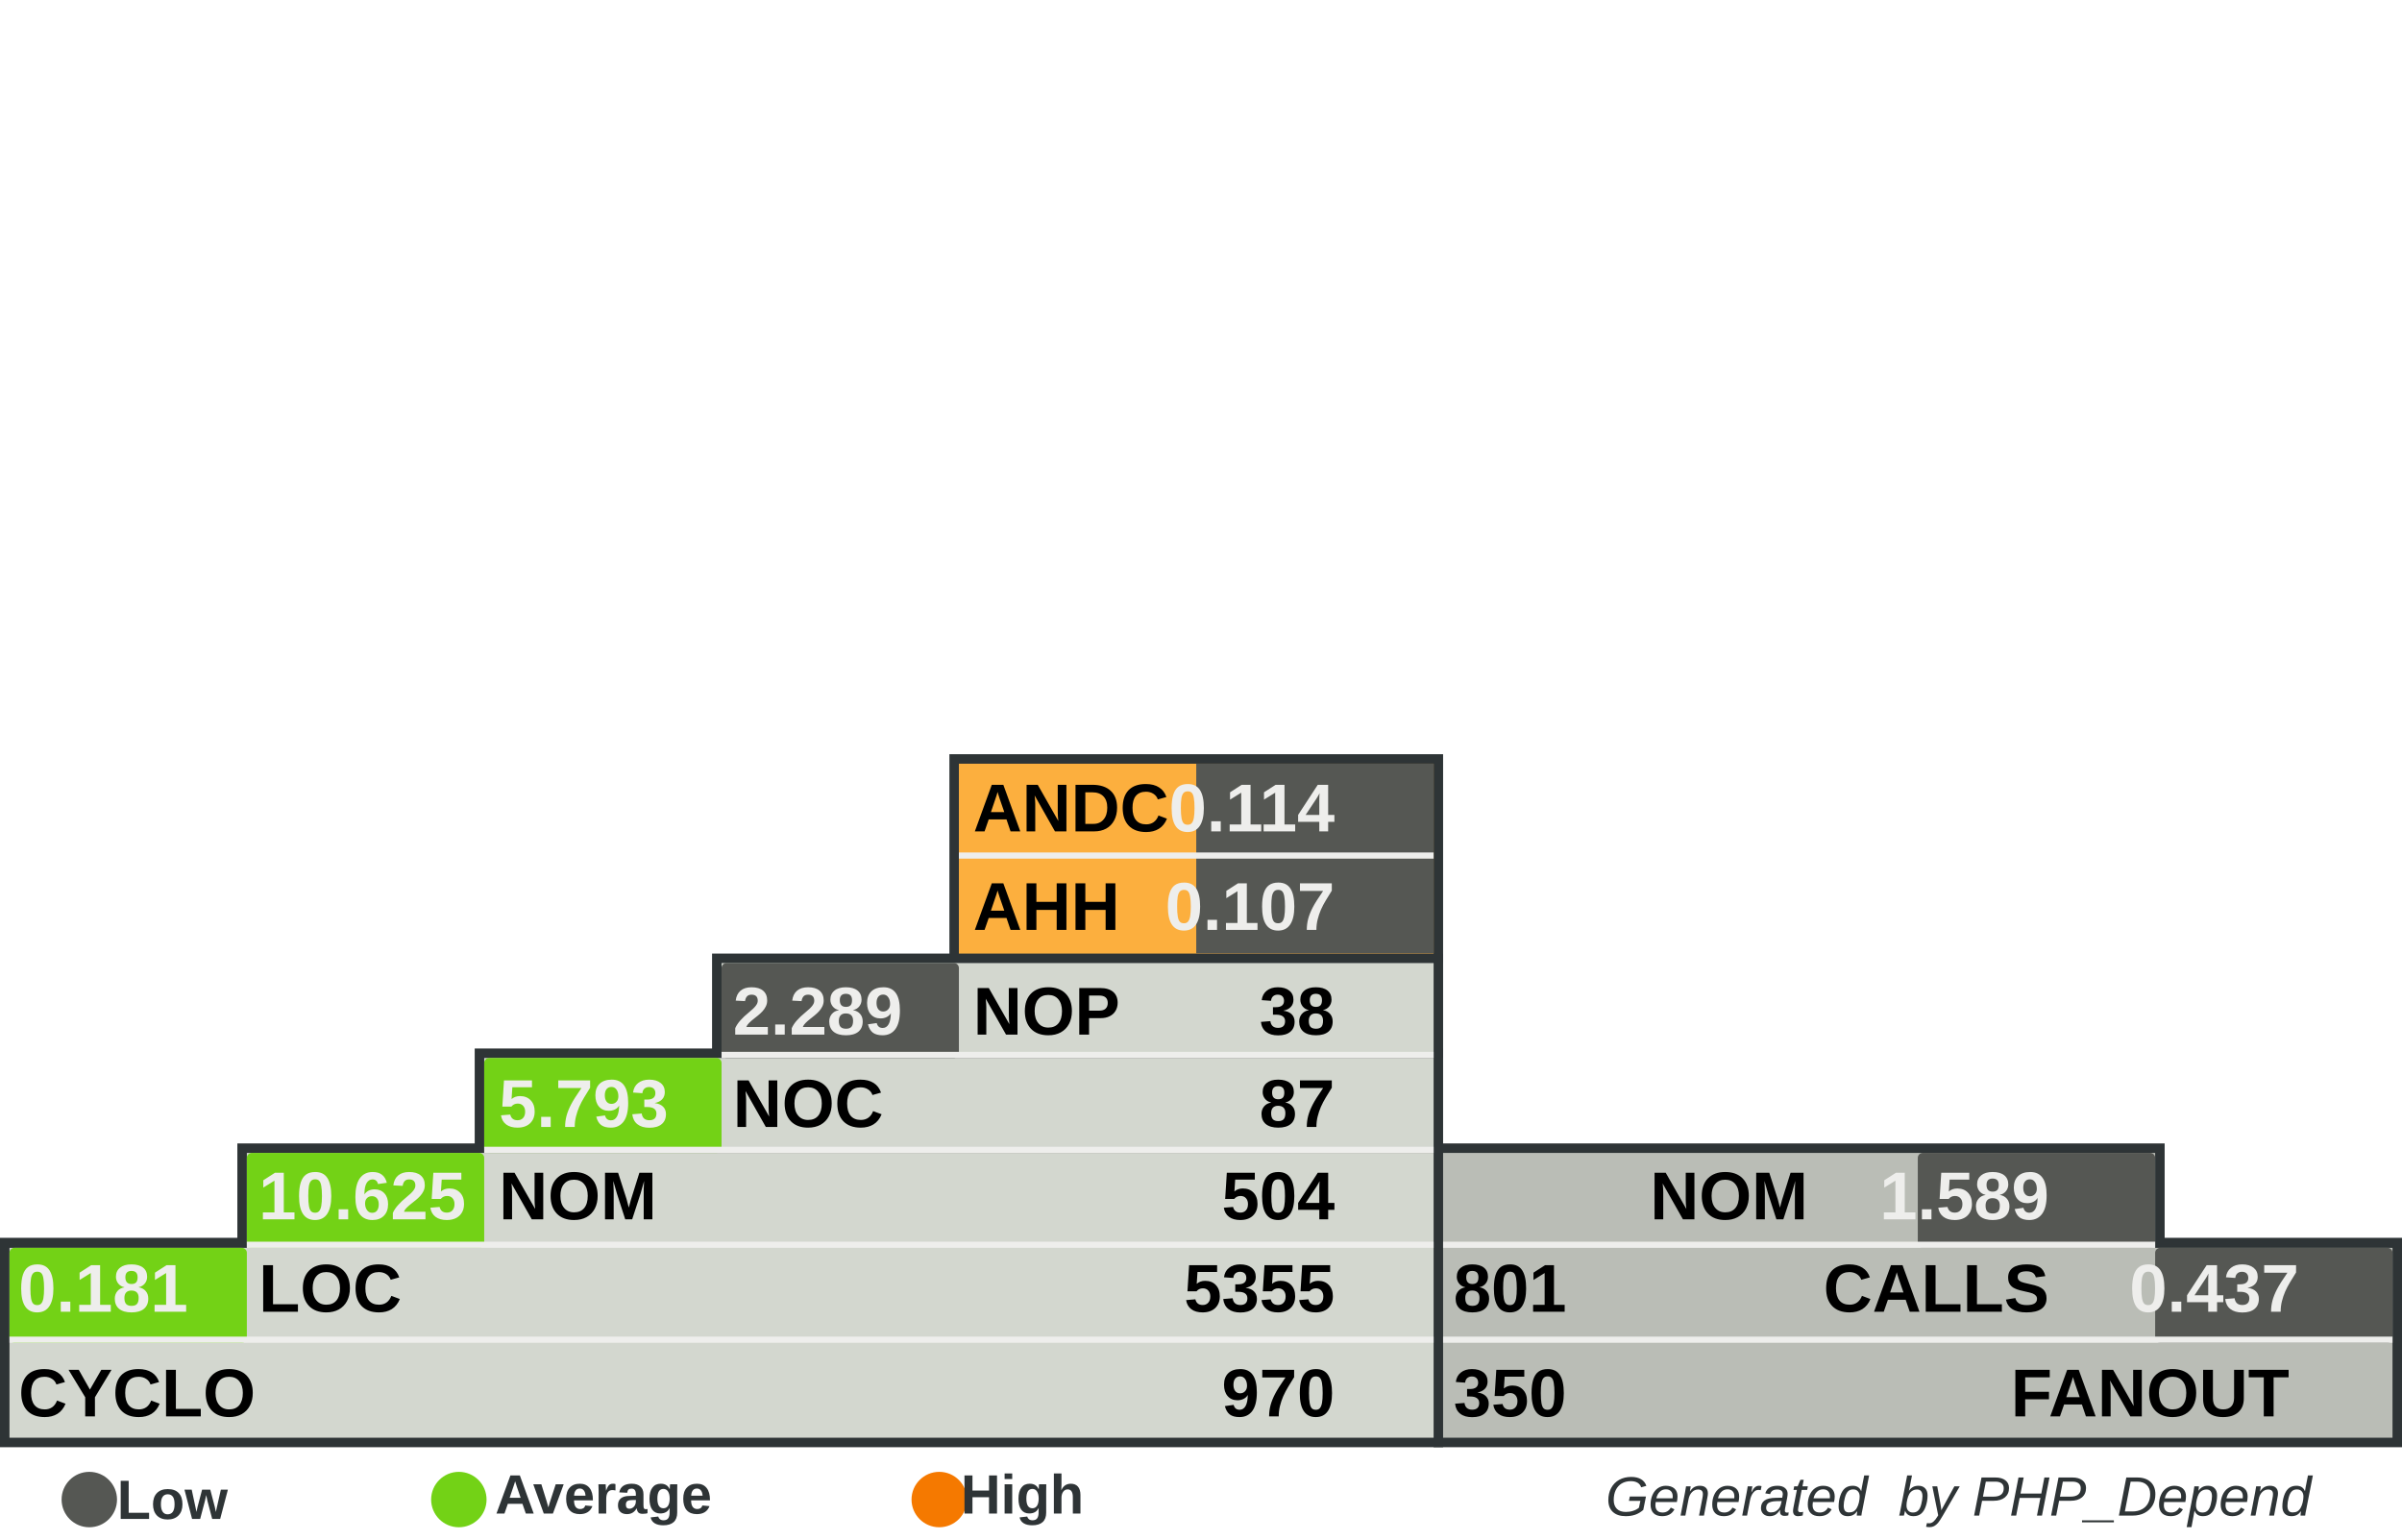
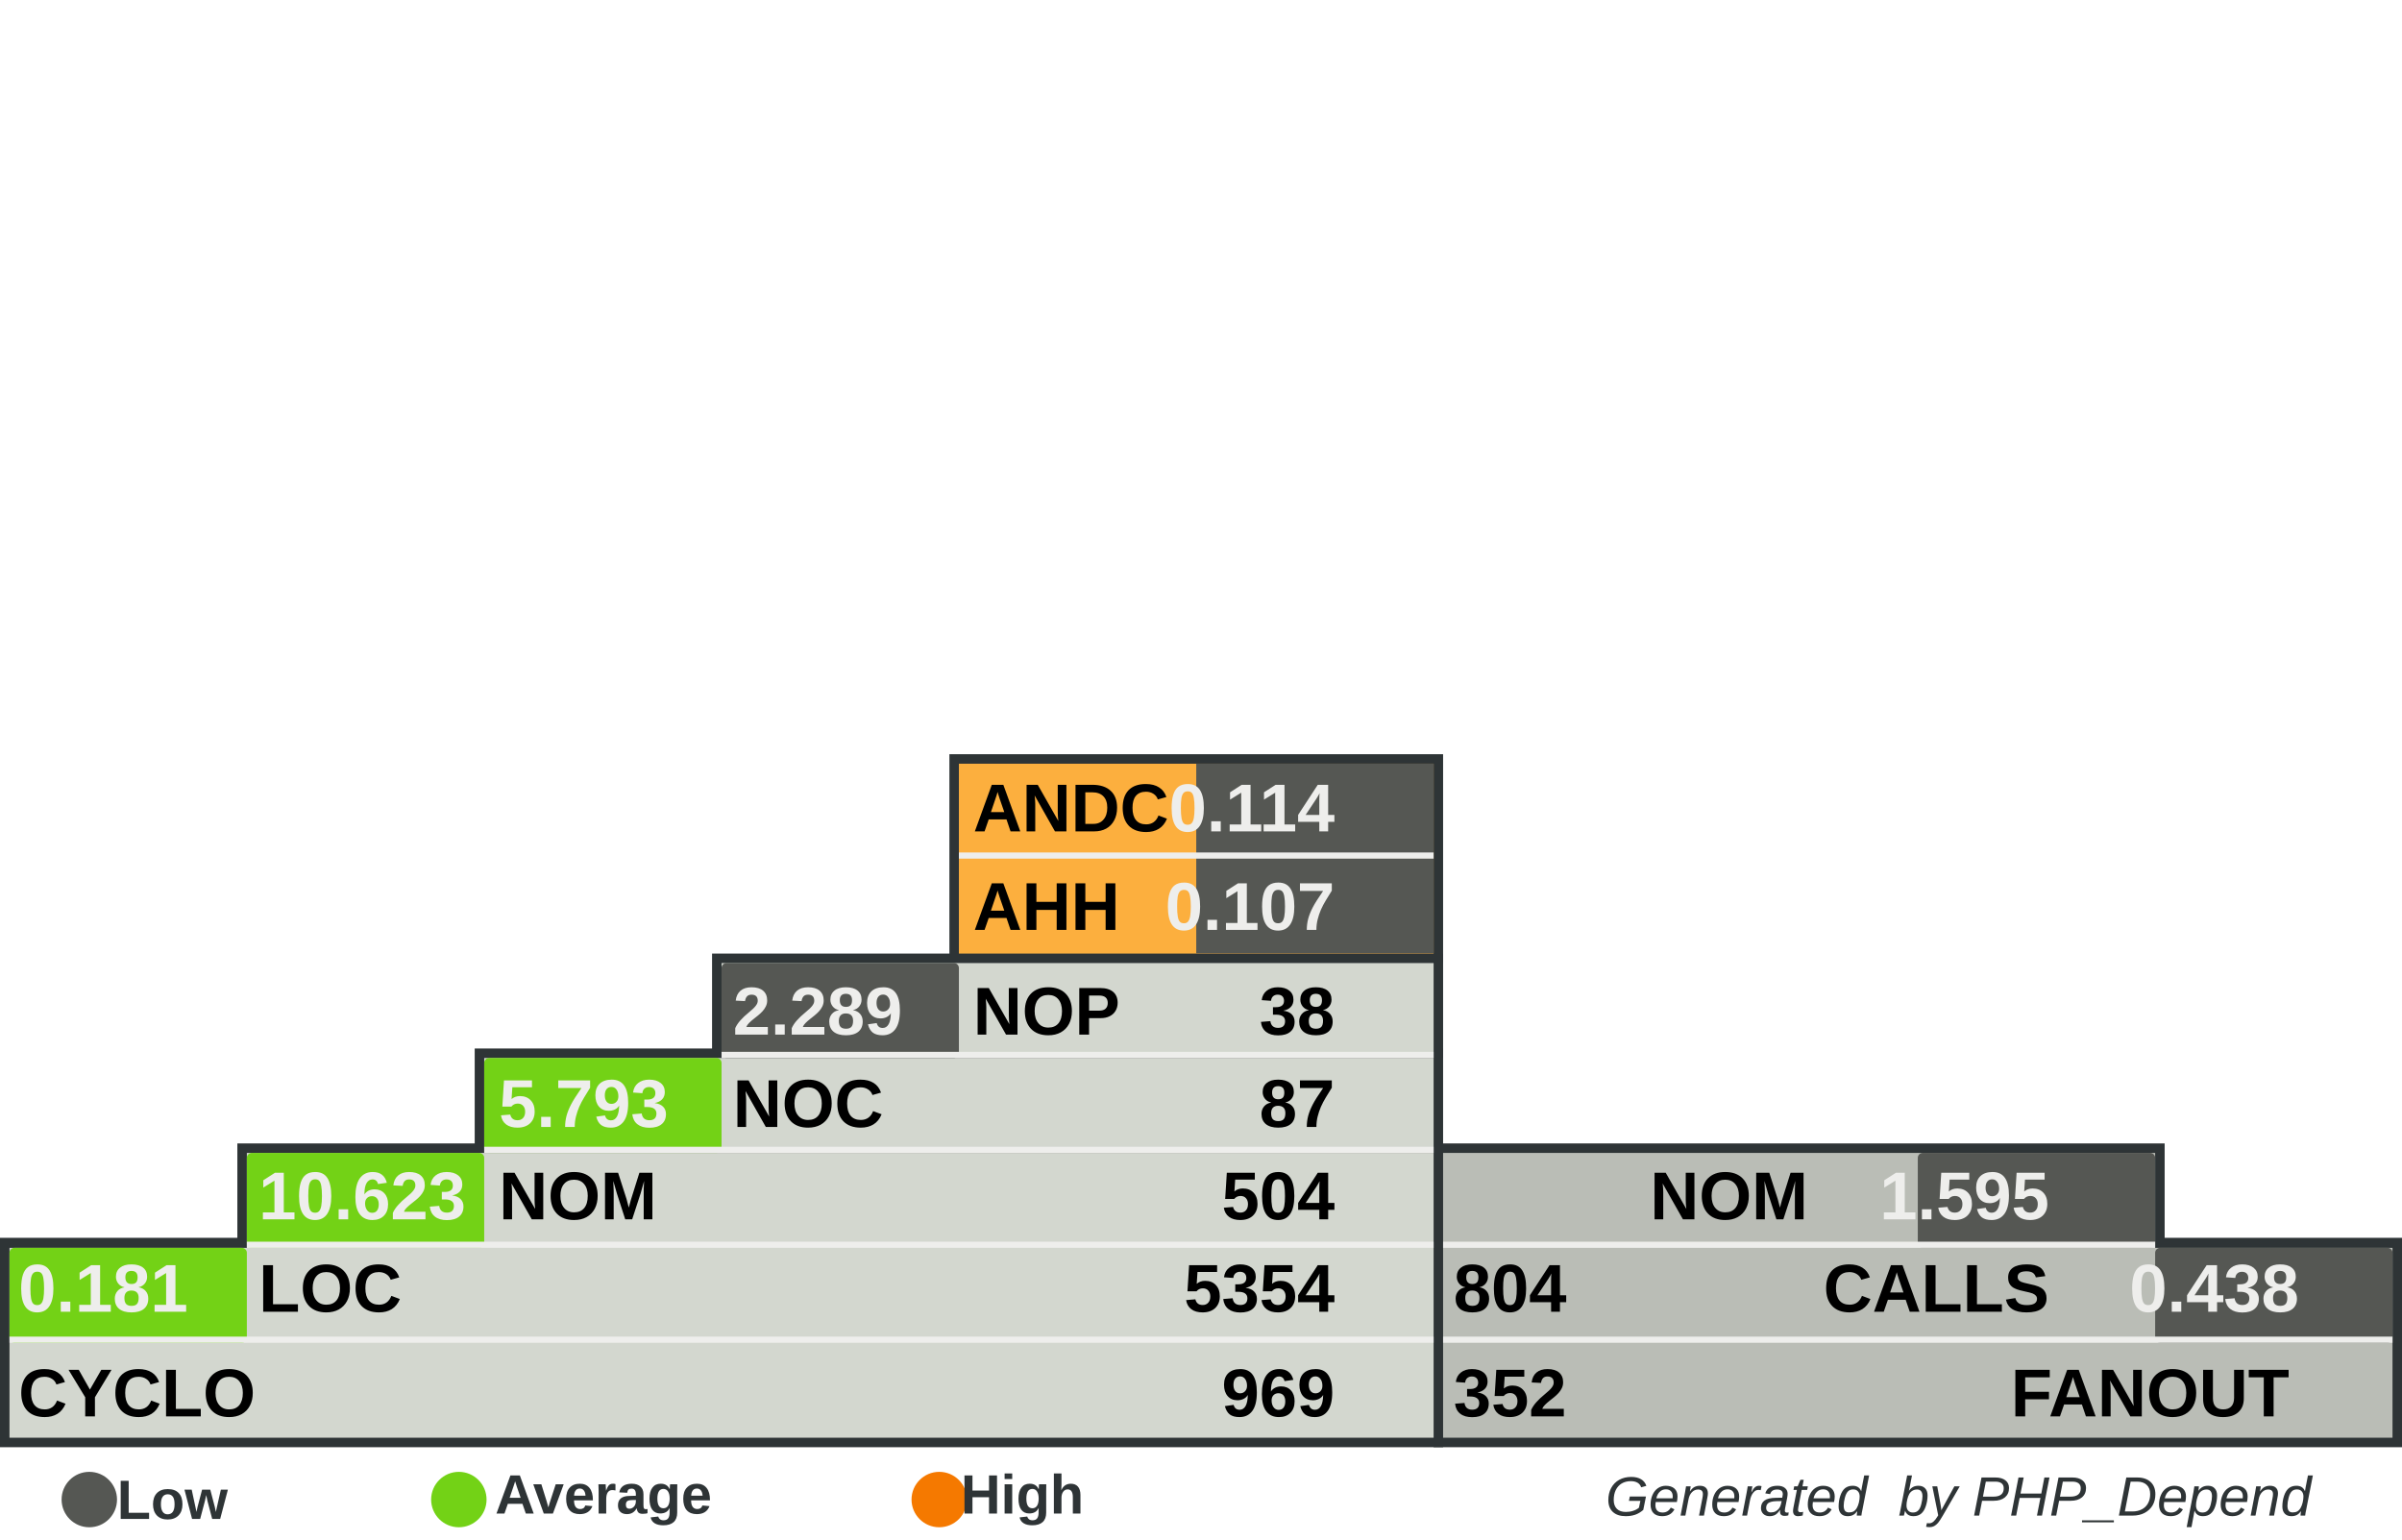
<svg xmlns="http://www.w3.org/2000/svg" width="390" height="250" id="svg5110" version="1.0">
  <defs id="defs5112">
    </defs>
  <g id="layer1">
    <rect style="fill:#555753" width="0" height="0" x="0" y="0" rx="0" ry="0" id="rect8982" xml:id="threshold.low" />
    <rect style="fill:#73d216" width="0" height="0" x="0" y="0" rx="0" ry="0" id="rect8983" xml:id="threshold.average" />
    <rect style="fill:#f57900" width="0" height="0" x="0" y="0" rx="0" ry="0" id="rect2834" xml:id="threshold.high" />
    <rect style="opacity:1;fill:#2e3436;fill-opacity:1;stroke:none;stroke-width:1;stroke-miterlimit:4;stroke-dasharray:none;stroke-opacity:1" id="rect4954" width="118.696" height="16.957" x="232.767" y="185.672" rx="2.978" ry="0" />
    <rect style="opacity:1;fill:#2e3436;fill-opacity:1;stroke:none;stroke-width:1;stroke-miterlimit:4;stroke-dasharray:none;stroke-opacity:1" id="rect4956" width="157.233" height="34" x="232.767" y="201" rx="3.945" ry="0" />
    <rect style="opacity:1;fill:#2e3436;fill-opacity:1;stroke:none;stroke-width:1;stroke-miterlimit:4;stroke-dasharray:none;stroke-opacity:1" id="rect4958" width="80.158" height="33.913" x="154.15" y="122.47" rx="2.011" ry="0" />
    <rect style="opacity:1;fill:#2e3436;fill-opacity:1;stroke:none;stroke-width:1;stroke-miterlimit:4;stroke-dasharray:none;stroke-opacity:1" id="rect4960" width="234.308" height="34" x="0" y="201" rx="5.879" ry="0" />
    <rect style="opacity:1;fill:#2e3436;fill-opacity:1;stroke:none;stroke-width:1;stroke-miterlimit:4;stroke-dasharray:none;stroke-opacity:1" id="rect4962" width="195.771" height="16.957" x="38.538" y="185.672" rx="4.912" ry="0" />
    <rect style="opacity:1;fill:#2e3436;fill-opacity:1;stroke:none;stroke-width:1;stroke-miterlimit:4;stroke-dasharray:none;stroke-opacity:1" id="rect4964" width="157.233" height="16.957" x="77.075" y="170.257" rx="3.945" ry="0" />
    <rect style="opacity:1;fill:#2e3436;fill-opacity:1;stroke:none;stroke-width:1;stroke-miterlimit:4;stroke-dasharray:none;stroke-opacity:1" id="rect4966" width="118.696" height="16.957" x="115.613" y="154.842" rx="2.978" ry="0" />
    <rect style="opacity:1;fill:#d3d7cf;fill-opacity:1;stroke:none;stroke-width:1;stroke-miterlimit:4;stroke-dasharray:none;stroke-opacity:1" id="rect4968" width="231.225" height="30.83" x="1.542" y="202.628" rx="5.801" ry="0" />
    <rect style="opacity:1;fill:#d3d7cf;fill-opacity:1;stroke:none;stroke-width:1;stroke-miterlimit:4;stroke-dasharray:none;stroke-opacity:1" id="rect4970" width="192.688" height="15.415" x="40.079" y="187.214" rx="4.834" ry="0" />
    <rect style="opacity:1;fill:#d3d7cf;fill-opacity:1;stroke:none;stroke-width:1;stroke-miterlimit:4;stroke-dasharray:none;stroke-opacity:1" id="rect4972" width="154.15" height="15.415" x="78.617" y="171.798" rx="3.868" ry="0" />
    <rect style="opacity:1;fill:#d3d7cf;fill-opacity:1;stroke:none;stroke-width:1;stroke-miterlimit:4;stroke-dasharray:none;stroke-opacity:1" id="rect4974" width="115.613" height="15.415" x="117.154" y="156.383" rx="2.901" ry="0" />
    <rect style="opacity:1;fill:#fcaf3e;fill-opacity:1;stroke:none;stroke-width:1;stroke-miterlimit:4;stroke-dasharray:none;stroke-opacity:1" id="rect4976" width="77.075" height="30.83" x="155.692" y="124.012" rx="1.934" ry="0" />
    <rect style="opacity:1;fill:#babdb6;fill-opacity:1;stroke:none;stroke-width:1;stroke-miterlimit:4;stroke-dasharray:none;stroke-opacity:1" id="rect4978" width="154.15" height="30.83" x="234.308" y="202.628" rx="3.868" ry="0" />
    <rect style="opacity:1;fill:#babdb6;fill-opacity:1;stroke:none;stroke-width:1;stroke-miterlimit:4;stroke-dasharray:none;stroke-opacity:1" id="rect4980" width="115.613" height="15.415" x="234.308" y="187.213" rx="2.901" ry="0" />
    <rect style="opacity:1;fill:#555753;fill-opacity:1;stroke:none;stroke-width:1;stroke-miterlimit:4;stroke-dasharray:none;stroke-opacity:1" id="rect4982" xml:id="rect.andc" width="38.538" height="15.43" x="194.229" y="124.012" rx="0.967" ry="0" />
    <rect style="opacity:1;fill:#555753;fill-opacity:1;stroke:none;stroke-width:1;stroke-miterlimit:4;stroke-dasharray:none;stroke-opacity:1" id="rect2851" xml:id="rect.ahh" width="38.538" height="15.4" x="194.229" y="139.412" rx="0.967" ry="0" />
    <rect style="opacity:1;fill:#555753;fill-opacity:1;stroke:none;stroke-width:1;stroke-miterlimit:4;stroke-dasharray:none;stroke-opacity:1" id="rect4984" xml:id="rect.noc-nop" width="38.538" height="15.415" x="117.154" y="156.383" rx="0.806" />
    <rect style="opacity:1;fill:#73d216;fill-opacity:1;stroke:none;stroke-width:1;stroke-miterlimit:4;stroke-dasharray:none;stroke-opacity:1" id="rect4986" xml:id="rect.nom-noc" width="38.538" height="15.415" x="78.617" y="171.798" rx="0.806" />
    <rect style="opacity:1;fill:#73d216;fill-opacity:1;stroke:none;stroke-width:1;stroke-miterlimit:4;stroke-dasharray:none;stroke-opacity:1" id="rect4988" xml:id="rect.loc-nom" width="38.538" height="15.415" x="40.079" y="187.213" rx="0.806" />
    <rect style="opacity:1;fill:#73d216;fill-opacity:1;stroke:none;stroke-width:1;stroke-miterlimit:4;stroke-dasharray:none;stroke-opacity:1" id="rect4990" xml:id="rect.cyclo-loc" width="38.538" height="15.415" x="1.542" y="202.628" rx="0.806" />
    <rect style="opacity:1;fill:#555753;fill-opacity:1;stroke:none;stroke-width:1;stroke-miterlimit:4;stroke-dasharray:none;stroke-opacity:1" id="rect4992" xml:id="rect.calls-nom" width="38.538" height="15.415" x="311.383" y="187.213" rx="0.806" />
    <rect style="opacity:1;fill:#555753;fill-opacity:1;stroke:none;stroke-width:1;stroke-miterlimit:4;stroke-dasharray:none;stroke-opacity:1" id="rect4994" xml:id="rect.fanout-calls" width="38.538" height="15.415" x="349.921" y="202.628" rx="0.806" />
    <rect style="opacity:1;fill:#eeeeec;fill-opacity:1;stroke:none;stroke-width:1;stroke-miterlimit:4;stroke-dasharray:none;stroke-opacity:1" id="rect4996" width="231.225" height="1" x="1.542" y="217.043" rx="5.801" ry="0" />
    <rect style="opacity:1;fill:#eeeeec;fill-opacity:1;stroke:none;stroke-width:1;stroke-miterlimit:4;stroke-dasharray:none;stroke-opacity:1" id="rect4998" width="192.688" height="1" x="40.079" y="201.628" rx="4.834" ry="0" />
    <rect style="opacity:1;fill:#eeeeec;fill-opacity:1;stroke:none;stroke-width:1;stroke-miterlimit:4;stroke-dasharray:none;stroke-opacity:1" id="rect5000" width="154.15" height="1" x="78.617" y="186.213" rx="3.868" ry="0" />
    <rect style="opacity:1;fill:#eeeeec;fill-opacity:1;stroke:none;stroke-width:1;stroke-miterlimit:4;stroke-dasharray:none;stroke-opacity:1" id="rect5002" width="115.613" height="1" x="117.154" y="170.798" rx="2.901" ry="0" />
    <rect style="opacity:1;fill:#eeeeec;fill-opacity:1;stroke:none;stroke-width:1;stroke-miterlimit:4;stroke-dasharray:none;stroke-opacity:1" id="rect5004" width="115.613" height="1" x="234.308" y="201.628" rx="2.901" ry="0" />
    <rect style="opacity:1;fill:#eeeeec;fill-opacity:1;stroke:none;stroke-width:1;stroke-miterlimit:4;stroke-dasharray:none;stroke-opacity:1" id="rect5006" width="154.15" height="1" x="234.308" y="217.043" rx="3.868" ry="0" />
    <rect style="opacity:1;fill:#eeeeec;fill-opacity:1;stroke:none;stroke-width:1;stroke-miterlimit:4;stroke-dasharray:none;stroke-opacity:1" id="rect5008" width="77.075" height="1" x="155.692" y="138.427" rx="1.934" ry="0" />
    <text xml:space="preserve" style="font-size:11px;font-style:normal;font-variant:normal;font-weight:bold;font-stretch:normal;fill:#000000;fill-opacity:1;stroke:none;stroke-width:1px;stroke-linecap:butt;stroke-linejoin:miter;stroke-opacity:1;font-family:Arial" x="158" y="135" title="Average Number of Derived Classes" id="text5010">
      <tspan title="Average Number of Derived Classes" id="tspan5012" x="158" y="135">ANDC</tspan>
    </text>
    <text xml:space="preserve" style="font-size:11px;font-style:normal;font-variant:normal;font-weight:bold;font-stretch:normal;fill:#000000;fill-opacity:1;stroke:none;stroke-width:1px;stroke-linecap:butt;stroke-linejoin:miter;stroke-opacity:1;font-family:Arial" x="158" y="151" title="Average Hierarchy Height" id="text5014">
      <tspan title="Average Hierarchy Height" id="tspan5016" x="158" y="151">AHH</tspan>
    </text>
    <text xml:space="preserve" style="font-size:11px;font-style:normal;font-variant:normal;font-weight:bold;font-stretch:normal;fill:#000000;fill-opacity:1;stroke:none;stroke-width:1px;stroke-linecap:butt;stroke-linejoin:miter;stroke-opacity:1;font-family:Arial" x="158" y="168" title="Number Of Packages" id="text5018">
      <tspan title="Number Of Packages" id="tspan5020" x="158" y="168">NOP</tspan>
    </text>
    <text xml:space="preserve" style="font-size:11px;font-style:normal;font-variant:normal;font-weight:bold;font-stretch:normal;fill:#000000;fill-opacity:1;stroke:none;stroke-width:1px;stroke-linecap:butt;stroke-linejoin:miter;stroke-opacity:1;font-family:Arial" x="119" y="183" id="text5022" title="Number Of Classes" transform="scale(0.9999985,1.000001)">
      <tspan title="Number Of Classes" id="tspan5024" x="119" y="183">NOC</tspan>
    </text>
    <text xml:space="preserve" style="font-size:11px;font-style:normal;font-variant:normal;font-weight:bold;font-stretch:normal;fill:#000000;fill-opacity:1;stroke:none;stroke-width:1px;stroke-linecap:butt;stroke-linejoin:miter;stroke-opacity:1;font-family:Arial" x="81" y="198" id="text5026" title="Number Of Methods (Methods+Functions)" transform="scale(0.9999985,1.000001)">
      <tspan title="Number Of Methods (Methods+Functions)" id="tspan5028" x="81" y="198">NOM</tspan>
    </text>
    <text xml:space="preserve" style="font-size:11px;font-style:normal;font-variant:normal;font-weight:bold;font-stretch:normal;fill:#000000;fill-opacity:1;stroke:none;stroke-width:1px;stroke-linecap:butt;stroke-linejoin:miter;stroke-opacity:1;font-family:Arial" x="42" y="213" id="text5030" title="Lines Of Code (Non Comment and Non Whitespace Lines)" transform="scale(0.9999985,1.000001)">
      <tspan title="Lines Of Code (Non Comment and Non Whitespace Lines)" id="tspan5032" x="42" y="213">LOC</tspan>
    </text>
    <text xml:space="preserve" style="font-size:11px;font-style:normal;font-variant:normal;font-weight:bold;font-stretch:normal;fill:#000000;fill-opacity:1;stroke:none;stroke-width:1px;stroke-linecap:butt;stroke-linejoin:miter;stroke-opacity:1;font-family:Arial" x="3" y="230" id="text5034" title="Cyclomatic Complexity" transform="scale(0.9999985,1.000001)">
      <tspan title="Cyclomatic Complexity" id="tspan5036" x="3" y="230">CYCLO</tspan>
    </text>
    <text xml:space="preserve" style="font-size:11px;font-style:normal;font-variant:normal;font-weight:bold;font-stretch:normal;text-align:end;text-anchor:end;fill:#000000;fill-opacity:1;stroke:none;stroke-width:1px;stroke-linecap:butt;stroke-linejoin:miter;stroke-opacity:1;font-family:Arial" x="308.858" y="198" id="text5038" title="Number Of Methods (Methods+Functions)" transform="scale(0.9999985,1.000001)">
      <tspan title="Number Of Methods (Methods+Functions)" id="tspan5040" x="308.858" y="198">NOM</tspan>
    </text>
    <text xml:space="preserve" style="font-size:11px;font-style:normal;font-variant:normal;font-weight:bold;font-stretch:normal;text-anchor:end;fill:#000000;fill-opacity:1;stroke:none;stroke-width:1px;stroke-linecap:butt;stroke-linejoin:miter;stroke-opacity:1;font-family:Arial" x="348" y="213" id="text5042" title="Number of Operation Calls" transform="scale(0.9999985,1.000001)">
      <tspan title="Number of Operation Calls" id="tspan5044" x="348" y="213">CALLS</tspan>
    </text>
    <text xml:space="preserve" style="font-size:11px;font-style:normal;font-variant:normal;font-weight:bold;font-stretch:normal;text-anchor:end;fill:#000000;fill-opacity:1;stroke:none;stroke-width:1px;stroke-linecap:butt;stroke-linejoin:miter;stroke-opacity:1;font-family:Arial" x="387" y="230" id="text5046" title="Number of Called Classes" transform="scale(0.9999985,1.000001)">
      <tspan title="Number of Called Classes" id="tspan5048" x="387" y="230">FANOUT</tspan>
    </text>
    <text xml:space="preserve" style="font-size:11px;font-style:normal;font-variant:normal;font-weight:bold;font-stretch:normal;fill:#000000;fill-opacity:1;stroke:none;stroke-width:1px;stroke-linecap:butt;stroke-linejoin:miter;stroke-opacity:1;font-family:Arial" title="Number of Called Classes" x="236" y="230" id="text5050" transform="scale(0.9999985,1.000001)">
-       <tspan title="Number of Called Classes" id="tspan5052" xml:id="pdepend.fanout" x="236" y="230">350</tspan>
+       <tspan title="Number of Called Classes" id="tspan5052" xml:id="pdepend.fanout" x="236" y="230">352</tspan>
    </text>
    <text xml:space="preserve" style="font-size:11px;font-style:normal;font-variant:normal;font-weight:bold;font-stretch:normal;fill:#000000;fill-opacity:1;stroke:none;stroke-width:1px;stroke-linecap:butt;stroke-linejoin:miter;stroke-opacity:1;font-family:Arial" title="Number of Operation Calls" x="236" y="213" id="text5054" transform="scale(0.9999985,1.000001)">
-       <tspan title="Number of Operation Calls" id="tspan5056" xml:id="pdepend.calls" x="236" y="213">801</tspan>
+       <tspan title="Number of Operation Calls" id="tspan5056" xml:id="pdepend.calls" x="236" y="213">804</tspan>
    </text>
    <text xml:space="preserve" style="font-size:11px;font-style:normal;font-variant:normal;font-weight:bold;font-stretch:normal;text-anchor:end;fill:#000000;fill-opacity:1;stroke:none;stroke-width:1px;stroke-linecap:butt;stroke-linejoin:miter;stroke-opacity:1;font-family:Arial" title="Cyclomatic Complexity" x="232" y="230" id="text5058" transform="scale(0.9999985,1.000001)">
-       <tspan title="Cyclomatic Complexity" id="tspan5060" xml:id="pdepend.cyclo" x="232" y="230">970</tspan>
+       <tspan title="Cyclomatic Complexity" id="tspan5060" xml:id="pdepend.cyclo" x="232" y="230">969</tspan>
    </text>
    <text xml:space="preserve" style="font-size:11px;font-style:normal;font-variant:normal;font-weight:bold;font-stretch:normal;text-anchor:end;fill:#000000;fill-opacity:1;stroke:none;stroke-width:1px;stroke-linecap:butt;stroke-linejoin:miter;stroke-opacity:1;font-family:Arial" title="Lines Of Code (Non Comment and Non Whitespace Lines)" x="232" y="213" id="text5062" transform="scale(0.9999985,1.000001)">
-       <tspan xml:id="pdepend.loc" title="Lines Of Code (Non Comment and Non Whitespace Lines)" id="tspan5064" x="232" y="213">5355</tspan>
+       <tspan xml:id="pdepend.loc" title="Lines Of Code (Non Comment and Non Whitespace Lines)" id="tspan5064" x="232" y="213">5354</tspan>
    </text>
    <text xml:space="preserve" style="font-size:11px;font-style:normal;font-variant:normal;font-weight:bold;font-stretch:normal;text-anchor:end;fill:#000000;fill-opacity:1;stroke:none;stroke-width:1px;stroke-linecap:butt;stroke-linejoin:miter;stroke-opacity:1;font-family:Arial" title="Number Of Methods (Methods+Functions)" x="232" y="198" id="text5066" transform="scale(0.9999985,1.000001)">
      <tspan title="Number Of Methods (Methods+Functions)" id="tspan5068" xml:id="pdepend.nom" x="232" y="198">504</tspan>
    </text>
    <text xml:space="preserve" style="font-size:11px;font-style:normal;font-variant:normal;font-weight:bold;font-stretch:normal;text-anchor:end;fill:#000000;fill-opacity:1;stroke:none;stroke-width:1px;stroke-linecap:butt;stroke-linejoin:miter;stroke-opacity:1;font-family:Arial" title="Number Of Packages" x="232" y="168" id="text5070" transform="scale(0.9999985,1.000001)">
      <tspan title="Number Of Packages" id="tspan5072" xml:id="pdepend.nop" x="232" y="168">38</tspan>
    </text>
    <text xml:space="preserve" style="font-size:11px;font-style:normal;font-variant:normal;font-weight:bold;font-stretch:normal;text-anchor:end;fill:#000000;fill-opacity:1;stroke:none;stroke-width:1px;stroke-linecap:butt;stroke-linejoin:miter;stroke-opacity:1;font-family:Arial" title="Number Of Classes" x="232" y="183" id="text5074" transform="scale(0.9999985,1.000001)">
      <tspan title="Number Of Classes" id="tspan5076" xml:id="pdepend.noc" x="232" y="183">87</tspan>
    </text>
    <text xml:space="preserve" style="font-size:11px;font-style:normal;font-variant:normal;font-weight:bold;font-stretch:normal;text-anchor:end;fill:#eeeeec;fill-opacity:1;stroke:none;stroke-width:1px;stroke-linecap:butt;stroke-linejoin:miter;stroke-opacity:1;font-family:Arial" title="Average Number of Derived Classes" x="232" y="135" id="text5078" transform="scale(0.9999985,1.000001)">
      <tspan title="Average Number of Derived Classes" id="tspan5080" xml:id="pdepend.andc" x="232" y="135">0.114</tspan>
    </text>
    <text xml:space="preserve" style="font-size:11px;font-style:normal;font-variant:normal;font-weight:bold;font-stretch:normal;text-anchor:end;fill:#eeeeec;fill-opacity:1;stroke:none;stroke-width:1px;stroke-linecap:butt;stroke-linejoin:miter;stroke-opacity:1;font-family:Arial" title="Average Hierarchy Height" x="232" y="151" id="text5082" transform="scale(0.9999985,1.000001)">
      <tspan title="Average Hierarchy Height" id="tspan5084" xml:id="pdepend.ahh" x="232" y="151">0.107</tspan>
    </text>
    <text xml:space="preserve" style="font-size:11px;font-style:normal;font-variant:normal;font-weight:bold;font-stretch:normal;fill:#eeeeec;fill-opacity:1;stroke:none;stroke-width:1px;stroke-linecap:butt;stroke-linejoin:miter;stroke-opacity:1;font-family:Arial" title="Ratio: Number of Classes / Number of Packages" x="119" y="168" id="text5086" transform="scale(0.9999985,1.000001)">
      <tspan title="Ratio: Number of Classes / Number of Packages" id="tspan5088" xml:id="pdepend.noc-nop" x="119" y="168">2.289</tspan>
    </text>
    <text xml:space="preserve" style="font-size:11px;font-style:normal;font-variant:normal;font-weight:bold;font-stretch:normal;fill:#eeeeec;fill-opacity:1;stroke:none;stroke-width:1px;stroke-linecap:butt;stroke-linejoin:miter;stroke-opacity:1;font-family:Arial" title="Ratio: Number of Methods / Number of Classes" x="81" y="183" id="text5090" transform="scale(0.9999985,1.000001)">
      <tspan title="Ratio: Number of Methods / Number of Classes" id="tspan5092" xml:id="pdepend.nom-noc" x="81" y="183">5.793</tspan>
    </text>
    <text xml:space="preserve" style="font-size:11px;font-style:normal;font-variant:normal;font-weight:bold;font-stretch:normal;fill:#eeeeec;fill-opacity:1;stroke:none;stroke-width:1px;stroke-linecap:butt;stroke-linejoin:miter;stroke-opacity:1;font-family:Arial" title="Ratio: Lines of Code / Number of Methods" x="42" y="198" id="text5094" transform="scale(0.9999985,1.000001)">
-       <tspan title="Ratio: Lines of Code / Number of Methods" id="tspan5096" xml:id="pdepend.loc-nom" x="42" y="198">10.625</tspan>
+       <tspan title="Ratio: Lines of Code / Number of Methods" id="tspan5096" xml:id="pdepend.loc-nom" x="42" y="198">10.623</tspan>
    </text>
    <text xml:space="preserve" style="font-size:11px;font-style:normal;font-variant:normal;font-weight:bold;font-stretch:normal;fill:#eeeeec;fill-opacity:1;stroke:none;stroke-width:1px;stroke-linecap:butt;stroke-linejoin:miter;stroke-opacity:1;font-family:Arial" title="Ratio: Cyclomatic Complexity / Lines of Code" x="3" y="213" id="text5098" transform="scale(0.9999985,1.000001)">
      <tspan title="Ratio: Cyclomatic Complexity / Lines of Code" id="tspan5100" xml:id="pdepend.cyclo-loc" x="3" y="213">0.181</tspan>
    </text>
    <text xml:space="preserve" style="font-size:11px;font-style:normal;font-variant:normal;font-weight:bold;font-stretch:normal;text-anchor:end;fill:#eeeeec;fill-opacity:1;stroke:none;stroke-width:1px;stroke-linecap:butt;stroke-linejoin:miter;stroke-opacity:1;font-family:Arial" title="Ratio: Number of Called Classes(FANOUT) / Number of Operation Calls" x="388.563" y="213" id="text5102" transform="scale(0.9999985,1.000001)">
-       <tspan title="Ratio: Number of Called Classes(FANOUT) / Number of Operation Calls" id="tspan5104" xml:id="pdepend.fanout-calls" x="388.563" y="213">0.437</tspan>
+       <tspan title="Ratio: Number of Called Classes(FANOUT) / Number of Operation Calls" id="tspan5104" xml:id="pdepend.fanout-calls" x="388.563" y="213">0.438</tspan>
    </text>
    <text xml:space="preserve" style="font-size:11px;font-style:normal;font-variant:normal;font-weight:bold;font-stretch:normal;text-anchor:end;fill:#eeeeec;fill-opacity:1;stroke:none;stroke-width:1px;stroke-linecap:butt;stroke-linejoin:miter;stroke-opacity:1;font-family:Arial" title="Ratio: Number of Operation Calls / Number of Methods (Methods+Functions)" x="348" y="198" id="text5106" transform="scale(0.9999985,1.000001)">
-       <tspan title="Ratio: Number of Operation Calls / Number of Methods (Methods+Functions)" id="tspan5108" xml:id="pdepend.calls-nom" x="348" y="198">1.589</tspan>
+       <tspan title="Ratio: Number of Operation Calls / Number of Methods (Methods+Functions)" id="tspan5108" xml:id="pdepend.calls-nom" x="348" y="198">1.595</tspan>
    </text>
    <text xml:space="preserve" style="font-size:8px;font-style:normal;font-variant:normal;font-weight:bold;font-stretch:normal;text-align:end;text-anchor:end;fill:#2e3436;fill-opacity:1;stroke:none;stroke-width:1px;stroke-linecap:butt;stroke-linejoin:miter;stroke-opacity:1;font-family:Arial" x="386.395" y="246.106" id="text2692">
      <tspan id="tspan2694" x="386.395" y="246.106" style="font-size:9px;font-style:italic;font-variant:normal;font-weight:normal;font-stretch:normal;text-align:end;text-anchor:end;fill:#2e3436;font-family:Arial;">Generated  by PHP_Depend</tspan>
    </text>
    <path style="opacity:1;fill:#555753;fill-opacity:1;stroke:none;stroke-width:1;stroke-miterlimit:4;stroke-dasharray:none;stroke-opacity:1" id="path3780" d="M 65.333,285.667 A 12,10.333 0 1 1 41.333,285.667 A 12,10.333 0 1 1 65.333,285.667 z" transform="matrix(0.375,0,0,0.4354839,-5.5,119.0968)" />
    <text xml:space="preserve" style="font-size:8px;font-style:normal;font-weight:bold;text-align:center;text-anchor:middle;fill:#2e3436;fill-opacity:1;stroke:none;stroke-width:1px;stroke-linecap:butt;stroke-linejoin:miter;stroke-opacity:1;font-family:URW Chancery L;" x="32.387" y="246.642" id="text3782">
      <tspan id="tspan3784" x="32.387" y="246.642" style="font-size:9px;font-style:normal;font-variant:normal;font-weight:bold;font-stretch:normal;fill:#2e3436;font-family:Arial;">Low</tspan>
    </text>
    <path style="opacity:1;fill:#73d216;fill-opacity:1;stroke:none;stroke-width:1;stroke-miterlimit:4;stroke-dasharray:none;stroke-opacity:1" id="path3786" d="M 65.333,285.667 A 12,10.333 0 1 1 41.333,285.667 A 12,10.333 0 1 1 65.333,285.667 z" transform="matrix(0.375,0,0,0.4354839,54.5,119.0968)" />
    <text xml:space="preserve" style="font-size:8px;font-style:normal;font-weight:bold;text-align:center;text-anchor:middle;fill:#2e3436;fill-opacity:1;stroke:none;stroke-width:1px;stroke-linecap:butt;stroke-linejoin:miter;stroke-opacity:1;font-family:URW Chancery L;" x="102.387" y="245.774" id="text3788">
      <tspan id="tspan3790" x="102.387" y="245.774" style="font-size:9px;font-style:normal;font-variant:normal;font-weight:bold;font-stretch:normal;fill:#2e3436;font-family:Arial;">Average</tspan>
    </text>
    <path style="opacity:1;fill:#f57900;fill-opacity:1;stroke:none;stroke-width:1;stroke-miterlimit:4;stroke-dasharray:none;stroke-opacity:1" id="path3792" d="M 65.333,285.667 A 12,10.333 0 1 1 41.333,285.667 A 12,10.333 0 1 1 65.333,285.667 z" transform="matrix(0.375,0,0,0.4354839,132.5,119.0968)" />
    <text xml:space="preserve" style="font-size:8px;font-style:normal;font-weight:bold;text-align:center;text-anchor:middle;fill:#2e3436;fill-opacity:1;stroke:none;stroke-width:1px;stroke-linecap:butt;stroke-linejoin:miter;stroke-opacity:1;font-family:URW Chancery L;" x="170.387" y="245.774" id="text3794">
      <tspan id="tspan3796" x="170.387" y="245.774" style="font-size:9px;font-style:normal;font-variant:normal;font-weight:bold;font-stretch:normal;fill:#2e3436;font-family:Arial;">High</tspan>
    </text>
  </g>
</svg>
